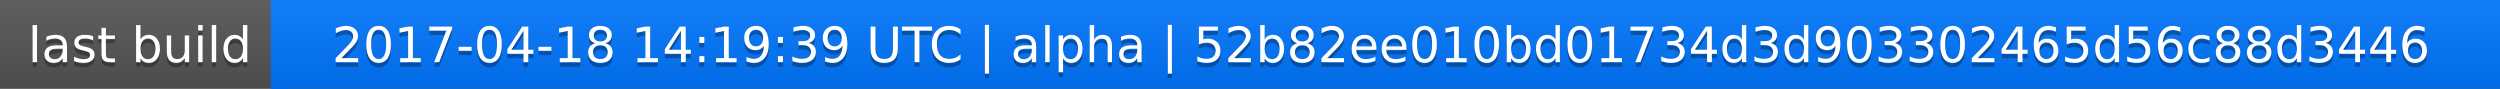
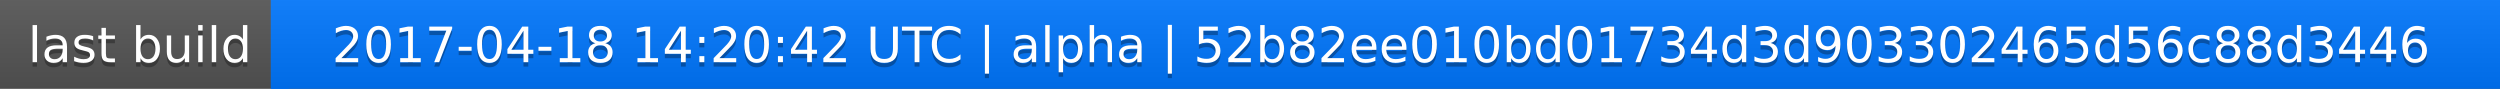
<svg xmlns="http://www.w3.org/2000/svg" width="563" height="20">
  <linearGradient id="a" x2="0" y2="100%">
    <stop offset="0" stop-color="#bbb" stop-opacity=".1" />
    <stop offset="1" stop-opacity=".1" />
  </linearGradient>
  <rect rx="0" width="563" height="20" fill="#555" />
  <rect rx="0" x="61" width="502" height="20" fill="#07f" />
  <path fill="#07f" d="M61 0h4v20h-4z" />
  <rect rx="0" width="563" height="20" fill="url(#a)" />
  <g fill="#fff" text-anchor="middle" font-family="DejaVu Sans,Verdana,Geneva,sans-serif" font-size="11">
    <text x="31.5" y="15" fill="#010101" fill-opacity=".3">last build</text>
    <text x="31.5" y="14">last build</text>
-     <text x="311" y="15" fill="#010101" fill-opacity=".3">2017-04-18 14:19:39 UTC | alpha | 52b82ee010bd01734d3d903302465d56c88d3446</text>
-     <text x="311" y="14">2017-04-18 14:19:39 UTC | alpha | 52b82ee010bd01734d3d903302465d56c88d3446</text>
+     <text x="311" y="15" fill="#010101" fill-opacity=".3">2017-04-18 14:20:42 UTC | alpha | 52b82ee010bd01734d3d903302465d56c88d3446</text>
+     <text x="311" y="14">2017-04-18 14:20:42 UTC | alpha | 52b82ee010bd01734d3d903302465d56c88d3446</text>
  </g>
</svg>
